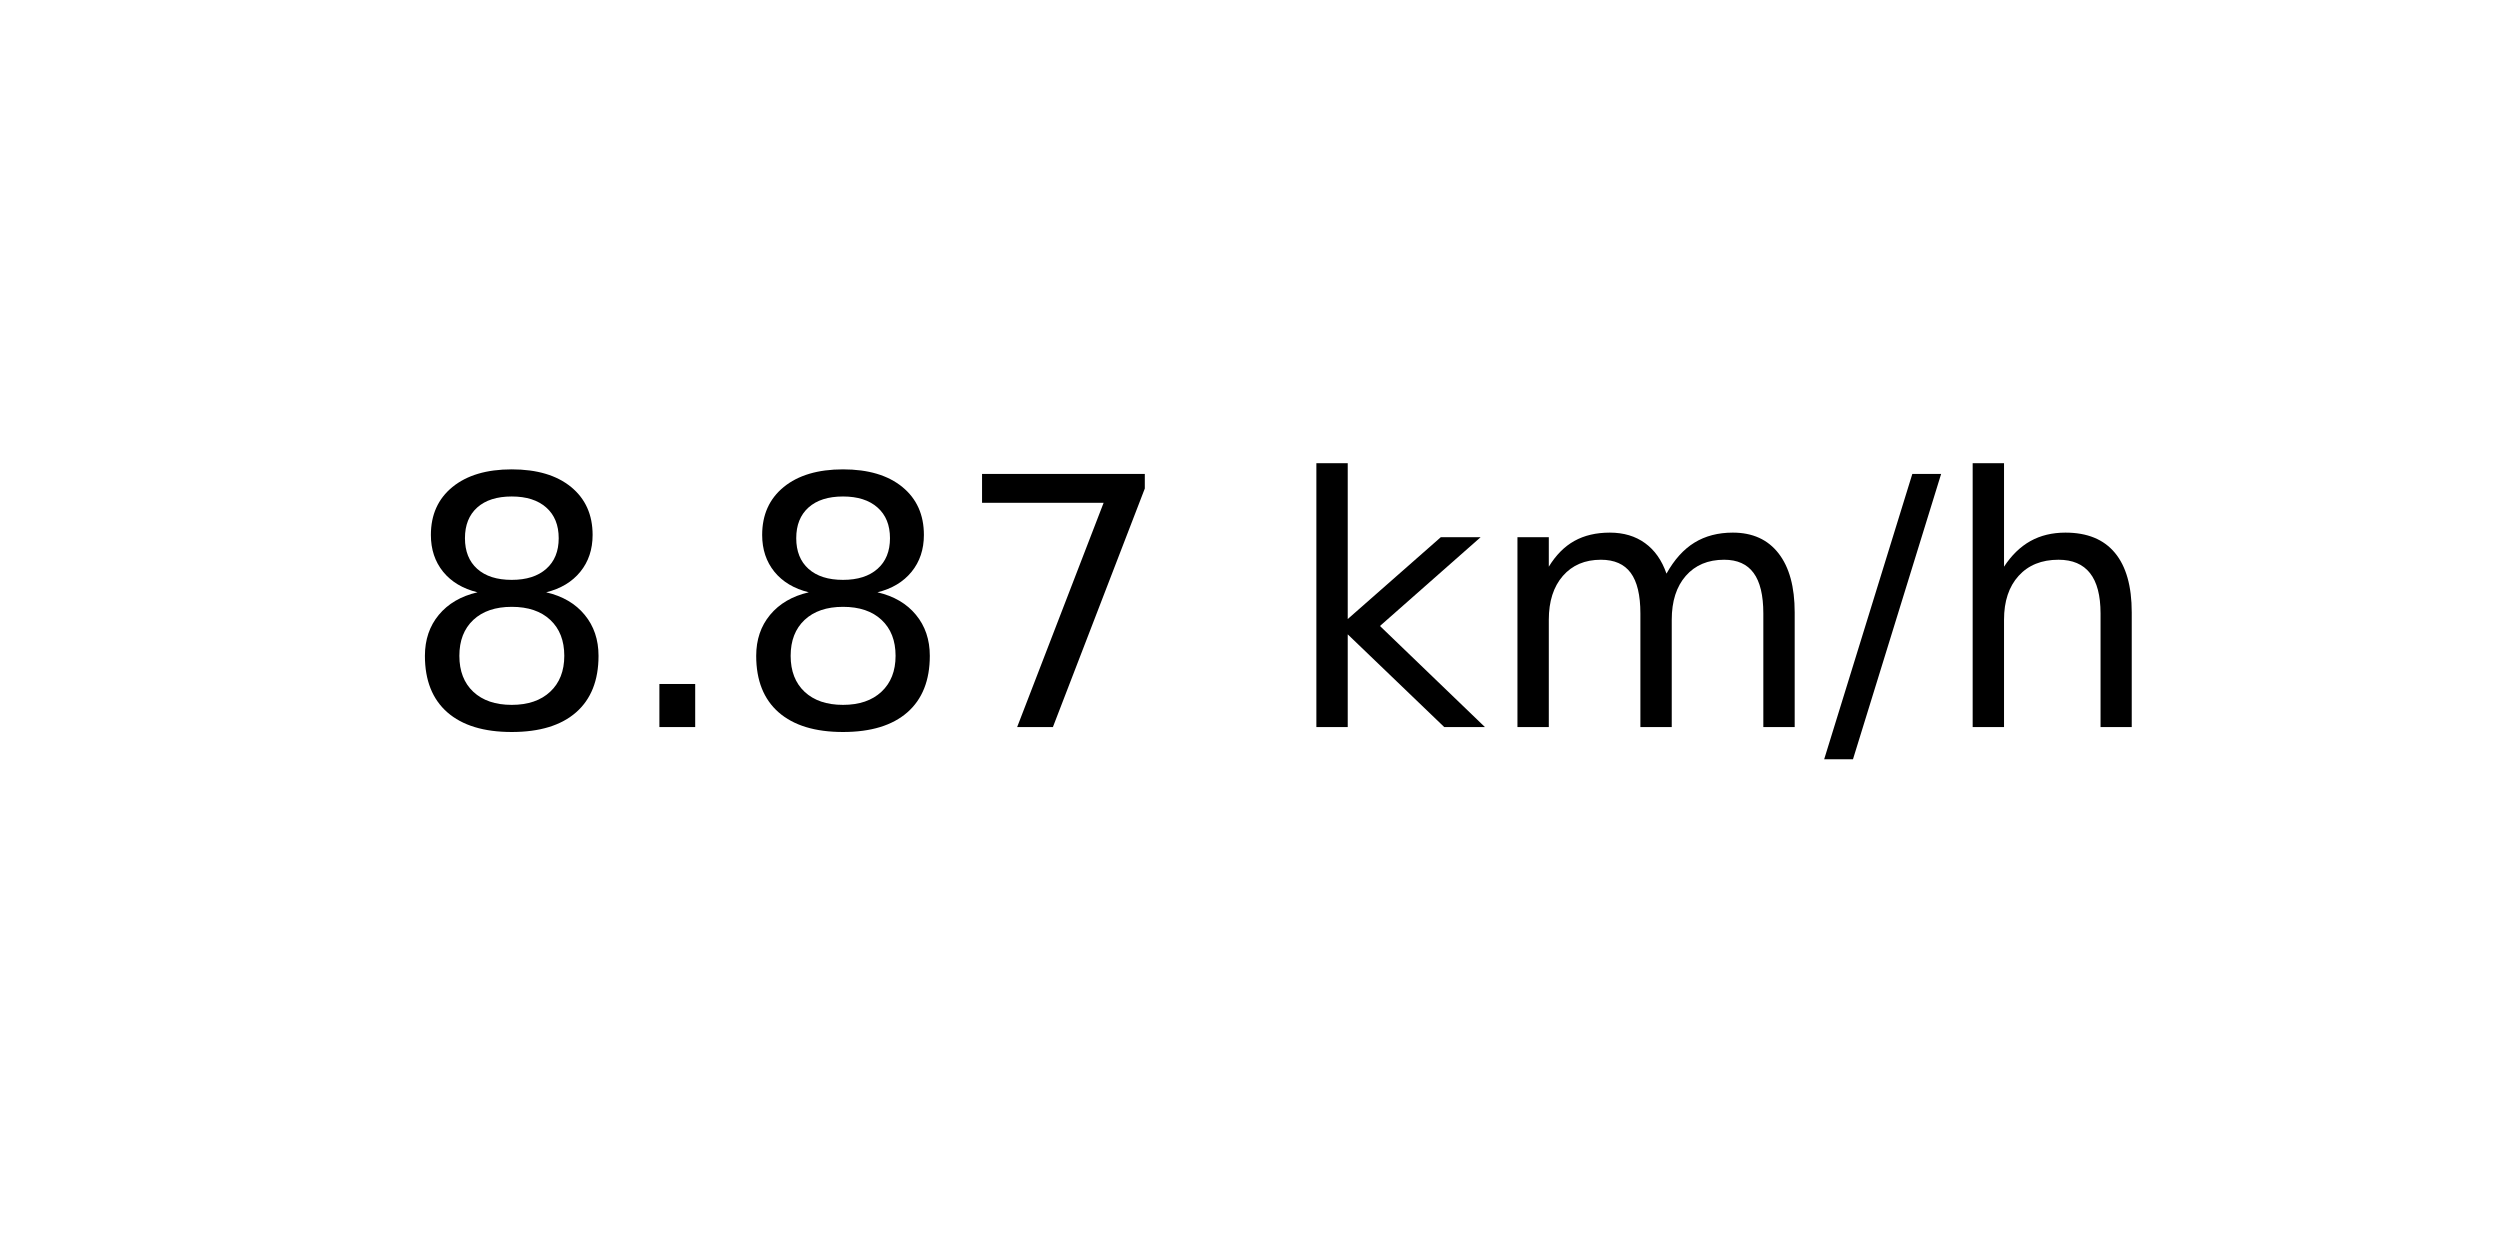
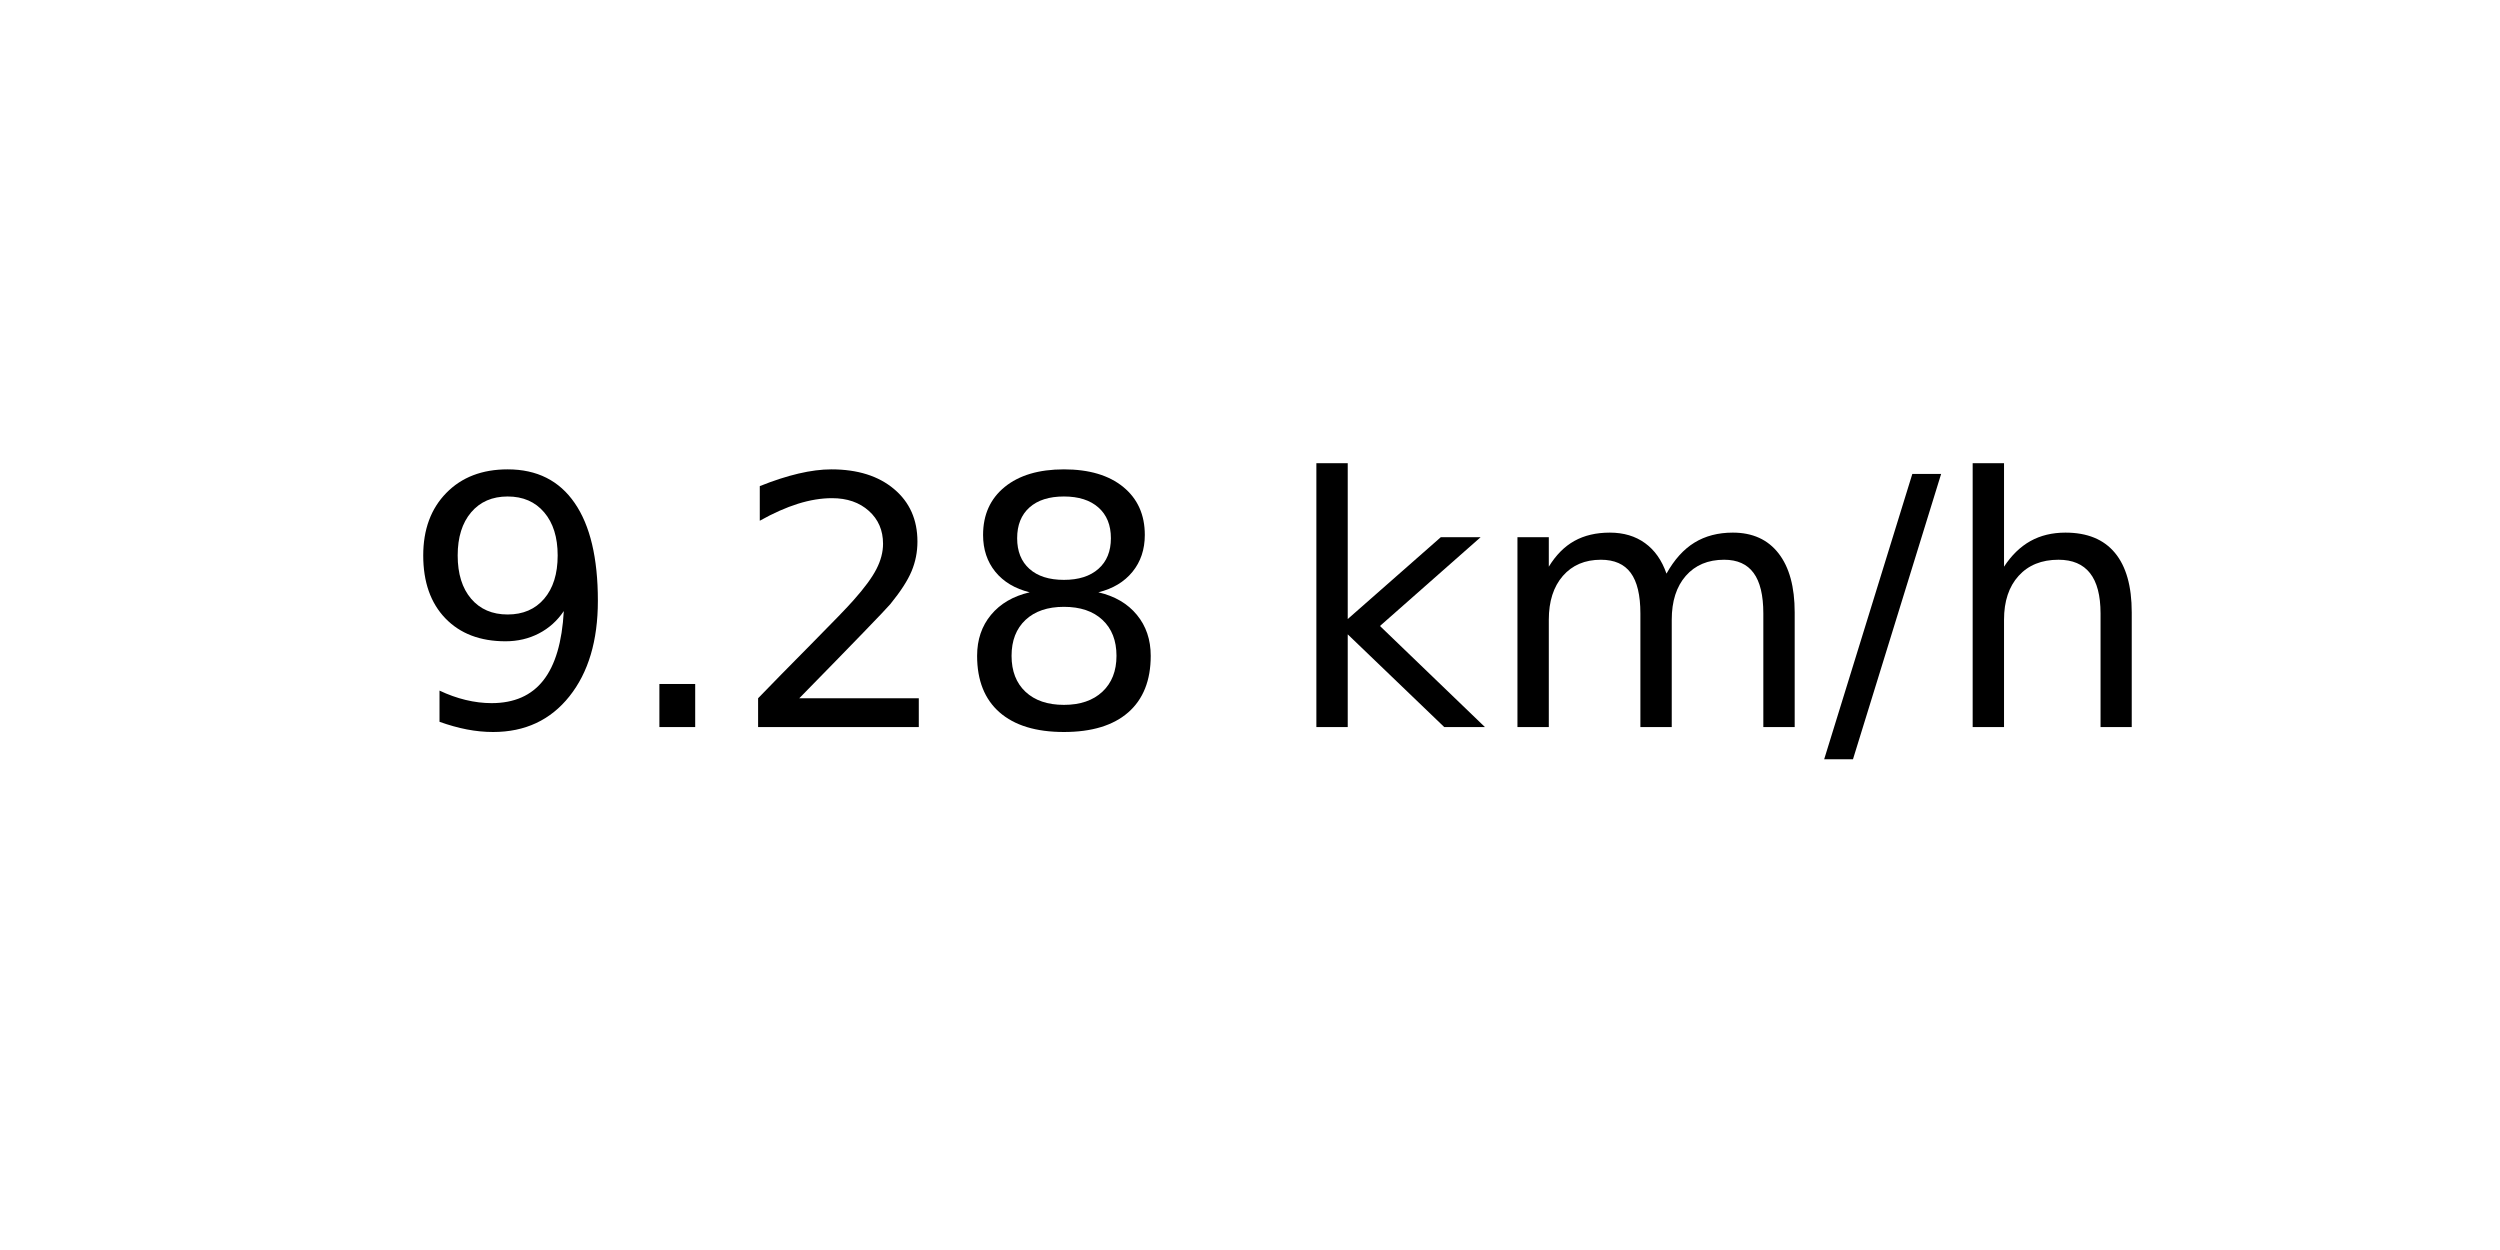
<svg xmlns="http://www.w3.org/2000/svg" xmlns:xlink="http://www.w3.org/1999/xlink" width="72pt" height="36pt" viewBox="0 0 72 36" version="1.1">
  <defs>
    <style type="text/css">*{stroke-linejoin: round; stroke-linecap: butt}</style>
  </defs>
  <g id="figure_1">
    <g id="axes_1">
      <g id="text_1">
        <g transform="translate(11.55937 20.93937) scale(0.1 -0.1)">
          <defs>
+             <path id="DejaVuSans-39" d="M 703 97  L 703 672  Q 941 559 1184 500  Q 1428 441 1663 441  Q 2288 441 2617 861  Q 2947 1281 2994 2138  Q 2813 1869 2534 1725  Q 2256 1581 1919 1581  Q 1219 1581 811 2004  Q 403 2428 403 3163  Q 403 3881 828 4315  Q 1253 4750 1959 4750  Q 2769 4750 3195 4129  Q 3622 3509 3622 2328  Q 3622 1225 3098 567  Q 2575 -91 1691 -91  Q 1453 -91 1209 -44  Q 966 3 703 97  z M 1959 2075  Q 2384 2075 2632 2365  Q 2881 2656 2881 3163  Q 2881 3666 2632 3958  Q 2384 4250 1959 4250  Q 1534 4250 1286 3958  Q 1038 3666 1038 3163  Q 1038 2656 1286 2365  Q 1534 2075 1959 2075  z " transform="scale(0.015625)" />
+             <path id="DejaVuSans-2e" d="M 684 794  L 1344 794  L 1344 0  L 684 0  L 684 794  z " transform="scale(0.015625)" />
+             <path id="DejaVuSans-32" d="M 1228 531  L 3431 531  L 3431 0  L 469 0  L 469 531  Q 828 903 1448 1529  Q 2069 2156 2228 2338  Q 2531 2678 2651 2914  Q 2772 3150 2772 3378  Q 2772 3750 2511 3984  Q 2250 4219 1831 4219  Q 1534 4219 1204 4116  Q 875 4013 500 3803  L 500 4441  Q 881 4594 1212 4672  Q 1544 4750 1819 4750  Q 2544 4750 2975 4387  Q 3406 4025 3406 3419  Q 3406 3131 3298 2873  Q 3191 2616 2906 2266  Q 2828 2175 2409 1742  Q 1991 1309 1228 531  z " transform="scale(0.015625)" />
            <path id="DejaVuSans-38" d="M 2034 2216  Q 1584 2216 1326 1975  Q 1069 1734 1069 1313  Q 1069 891 1326 650  Q 1584 409 2034 409  Q 2484 409 2743 651  Q 3003 894 3003 1313  Q 3003 1734 2745 1975  Q 2488 2216 2034 2216  z M 1403 2484  Q 997 2584 770 2862  Q 544 3141 544 3541  Q 544 4100 942 4425  Q 1341 4750 2034 4750  Q 2731 4750 3128 4425  Q 3525 4100 3525 3541  Q 3525 3141 3298 2862  Q 3072 2584 2669 2484  Q 3125 2378 3379 2068  Q 3634 1759 3634 1313  Q 3634 634 3220 271  Q 2806 -91 2034 -91  Q 1263 -91 848 271  Q 434 634 434 1313  Q 434 1759 690 2068  Q 947 2378 1403 2484  z M 1172 3481  Q 1172 3119 1398 2916  Q 1625 2713 2034 2713  Q 2441 2713 2670 2916  Q 2900 3119 2900 3481  Q 2900 3844 2670 4047  Q 2441 4250 2034 4250  Q 1625 4250 1398 4047  Q 1172 3844 1172 3481  z " transform="scale(0.015625)" />
-             <path id="DejaVuSans-2e" d="M 684 794  L 1344 794  L 1344 0  L 684 0  L 684 794  z " transform="scale(0.015625)" />
-             <path id="DejaVuSans-37" d="M 525 4666  L 3525 4666  L 3525 4397  L 1831 0  L 1172 0  L 2766 4134  L 525 4134  L 525 4666  z " transform="scale(0.015625)" />
            <path id="DejaVuSans-20" transform="scale(0.015625)" />
            <path id="DejaVuSans-6b" d="M 581 4863  L 1159 4863  L 1159 1991  L 2875 3500  L 3609 3500  L 1753 1863  L 3688 0  L 2938 0  L 1159 1709  L 1159 0  L 581 0  L 581 4863  z " transform="scale(0.015625)" />
            <path id="DejaVuSans-6d" d="M 3328 2828  Q 3544 3216 3844 3400  Q 4144 3584 4550 3584  Q 5097 3584 5394 3201  Q 5691 2819 5691 2113  L 5691 0  L 5113 0  L 5113 2094  Q 5113 2597 4934 2840  Q 4756 3084 4391 3084  Q 3944 3084 3684 2787  Q 3425 2491 3425 1978  L 3425 0  L 2847 0  L 2847 2094  Q 2847 2600 2669 2842  Q 2491 3084 2119 3084  Q 1678 3084 1418 2786  Q 1159 2488 1159 1978  L 1159 0  L 581 0  L 581 3500  L 1159 3500  L 1159 2956  Q 1356 3278 1631 3431  Q 1906 3584 2284 3584  Q 2666 3584 2933 3390  Q 3200 3197 3328 2828  z " transform="scale(0.015625)" />
            <path id="DejaVuSans-2f" d="M 1625 4666  L 2156 4666  L 531 -594  L 0 -594  L 1625 4666  z " transform="scale(0.015625)" />
            <path id="DejaVuSans-68" d="M 3513 2113  L 3513 0  L 2938 0  L 2938 2094  Q 2938 2591 2744 2837  Q 2550 3084 2163 3084  Q 1697 3084 1428 2787  Q 1159 2491 1159 1978  L 1159 0  L 581 0  L 581 4863  L 1159 4863  L 1159 2956  Q 1366 3272 1645 3428  Q 1925 3584 2291 3584  Q 2894 3584 3203 3211  Q 3513 2838 3513 2113  z " transform="scale(0.015625)" />
          </defs>
-           <use xlink:href="#DejaVuSans-38" />
+           <use xlink:href="#DejaVuSans-39" />
          <use xlink:href="#DejaVuSans-2e" x="63.623" />
-           <use xlink:href="#DejaVuSans-38" x="95.41" />
-           <use xlink:href="#DejaVuSans-37" x="159.033" />
+           <use xlink:href="#DejaVuSans-32" x="95.41" />
+           <use xlink:href="#DejaVuSans-38" x="159.033" />
          <use xlink:href="#DejaVuSans-20" x="222.656" />
          <use xlink:href="#DejaVuSans-6b" x="254.443" />
          <use xlink:href="#DejaVuSans-6d" x="312.354" />
          <use xlink:href="#DejaVuSans-2f" x="409.766" />
          <use xlink:href="#DejaVuSans-68" x="443.457" />
        </g>
      </g>
    </g>
  </g>
</svg>
